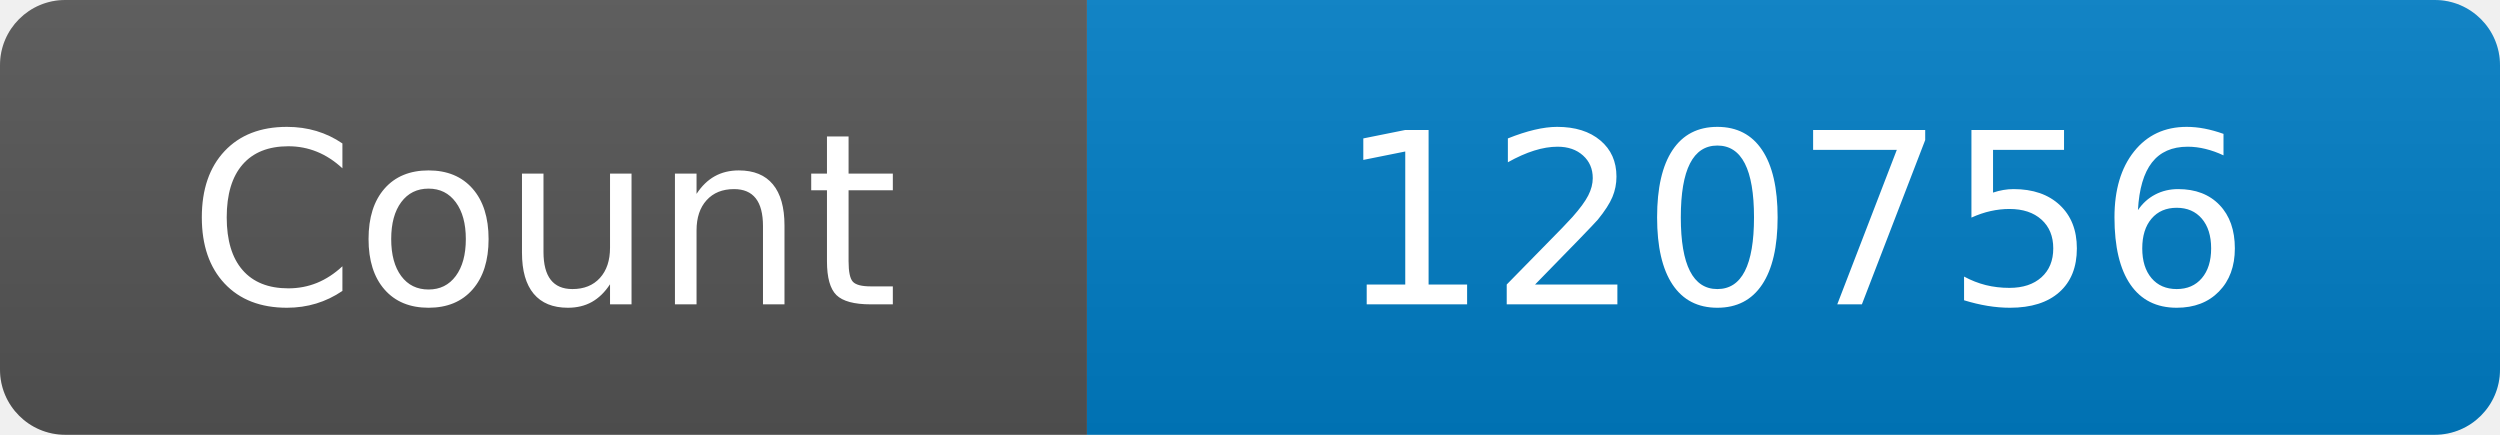
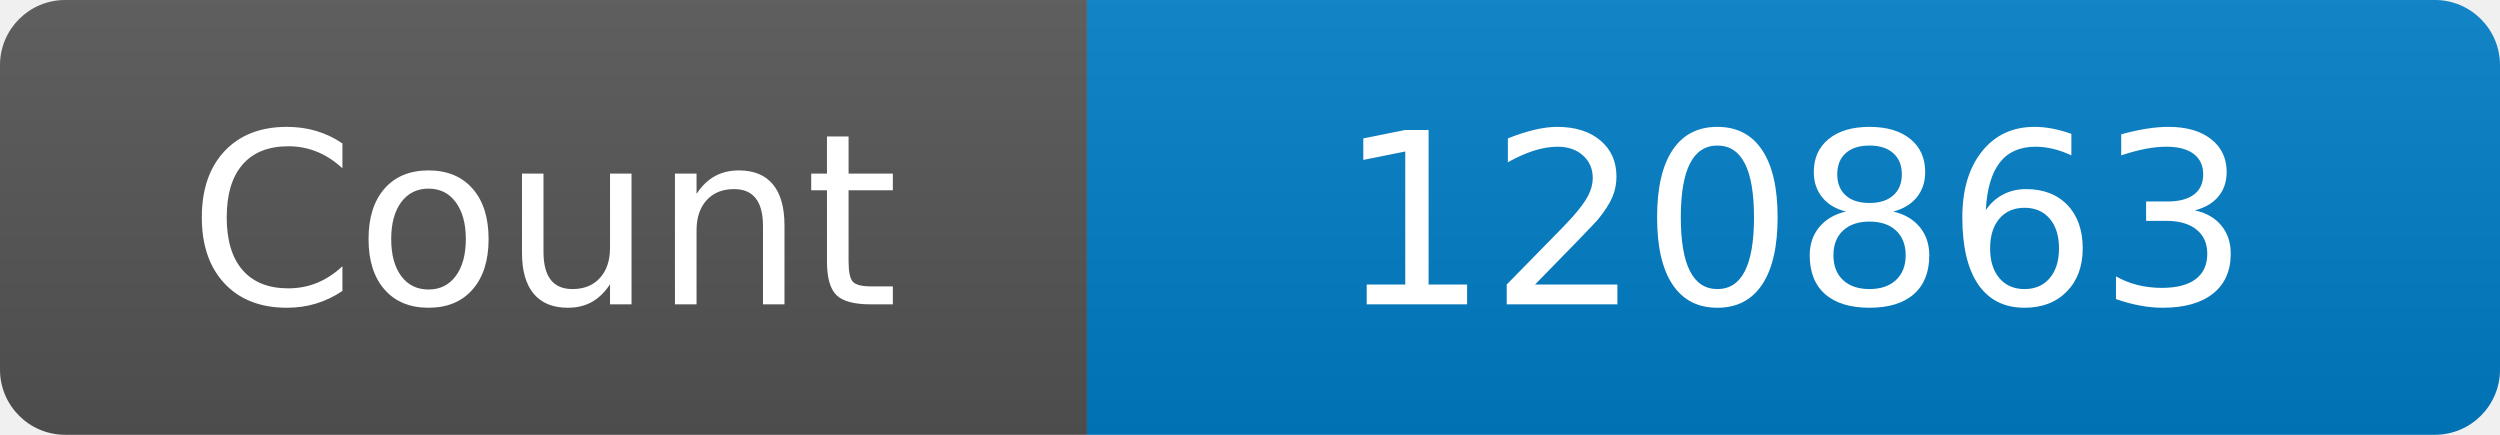
<svg xmlns="http://www.w3.org/2000/svg" width="115" height="20" role="img" aria-label="Maintained?: yes">
  <linearGradient id="s" x2="0" y2="100%">
    <stop offset="0" stop-color="#bbb" stop-opacity=".1" />
    <stop offset="1" stop-opacity=".1" />
  </linearGradient>
  <clipPath id="r">
    <rect width="115" height="20" rx="3" fill="#fff" />
  </clipPath>
  <g clip-path="url(#r)">
    <rect width="50" height="20" fill="#555" />
    <rect x="50" width="160" height="20" fill="#007ec6" />
    <rect width="115" height="20" fill="url(#s)" />
  </g>
  <g fill="#fff" text-anchor="middle" font-family="Verdana,Geneva,DejaVu Sans,sans-serif" font-size="110">
    <text x="250" y="140" transform="scale(.1)" fill="#fff">Count</text>
-     <text x="825" y="140" transform="scale(.1)" fill="#fff">120756</text>
+     <text x="825" y="140" transform="scale(.1)" fill="#fff">120863</text>
  </g>
</svg>
